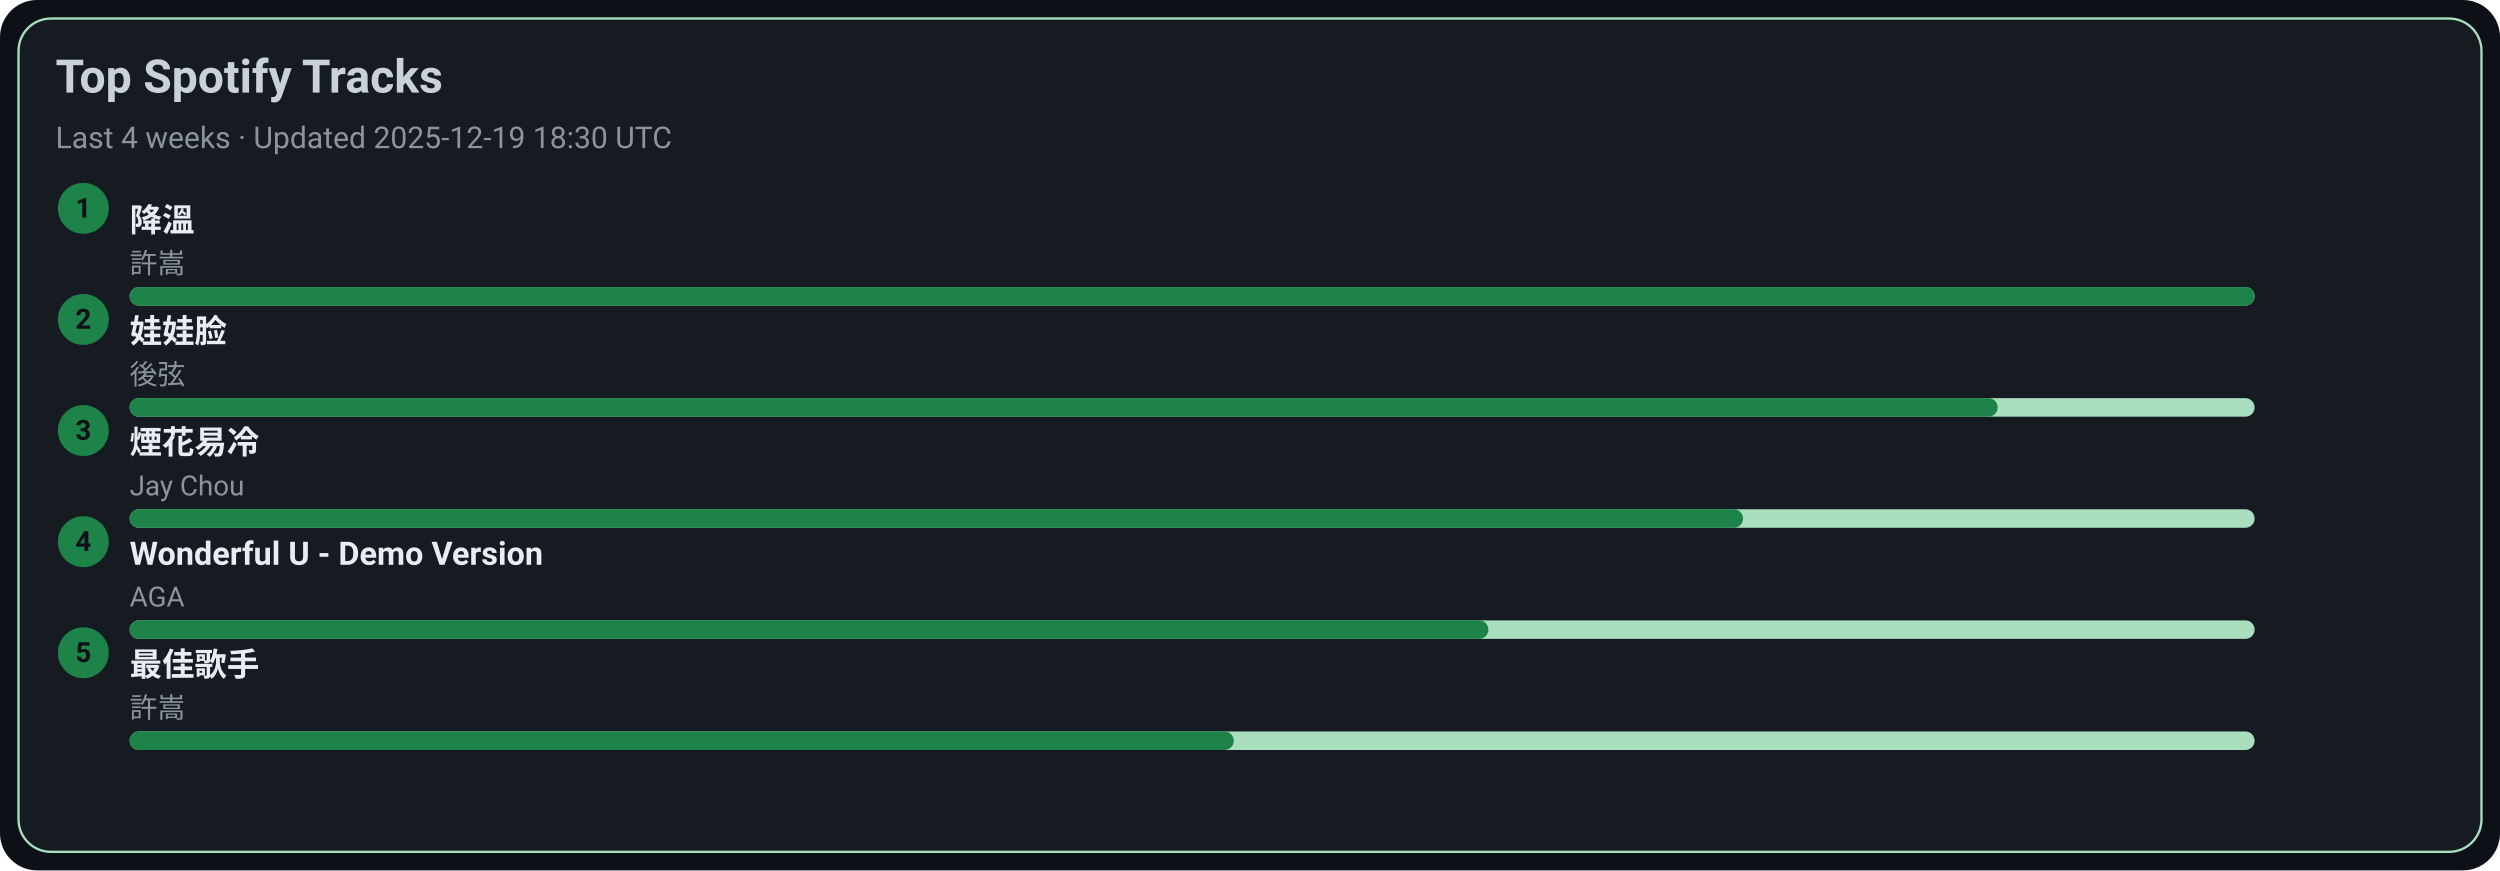
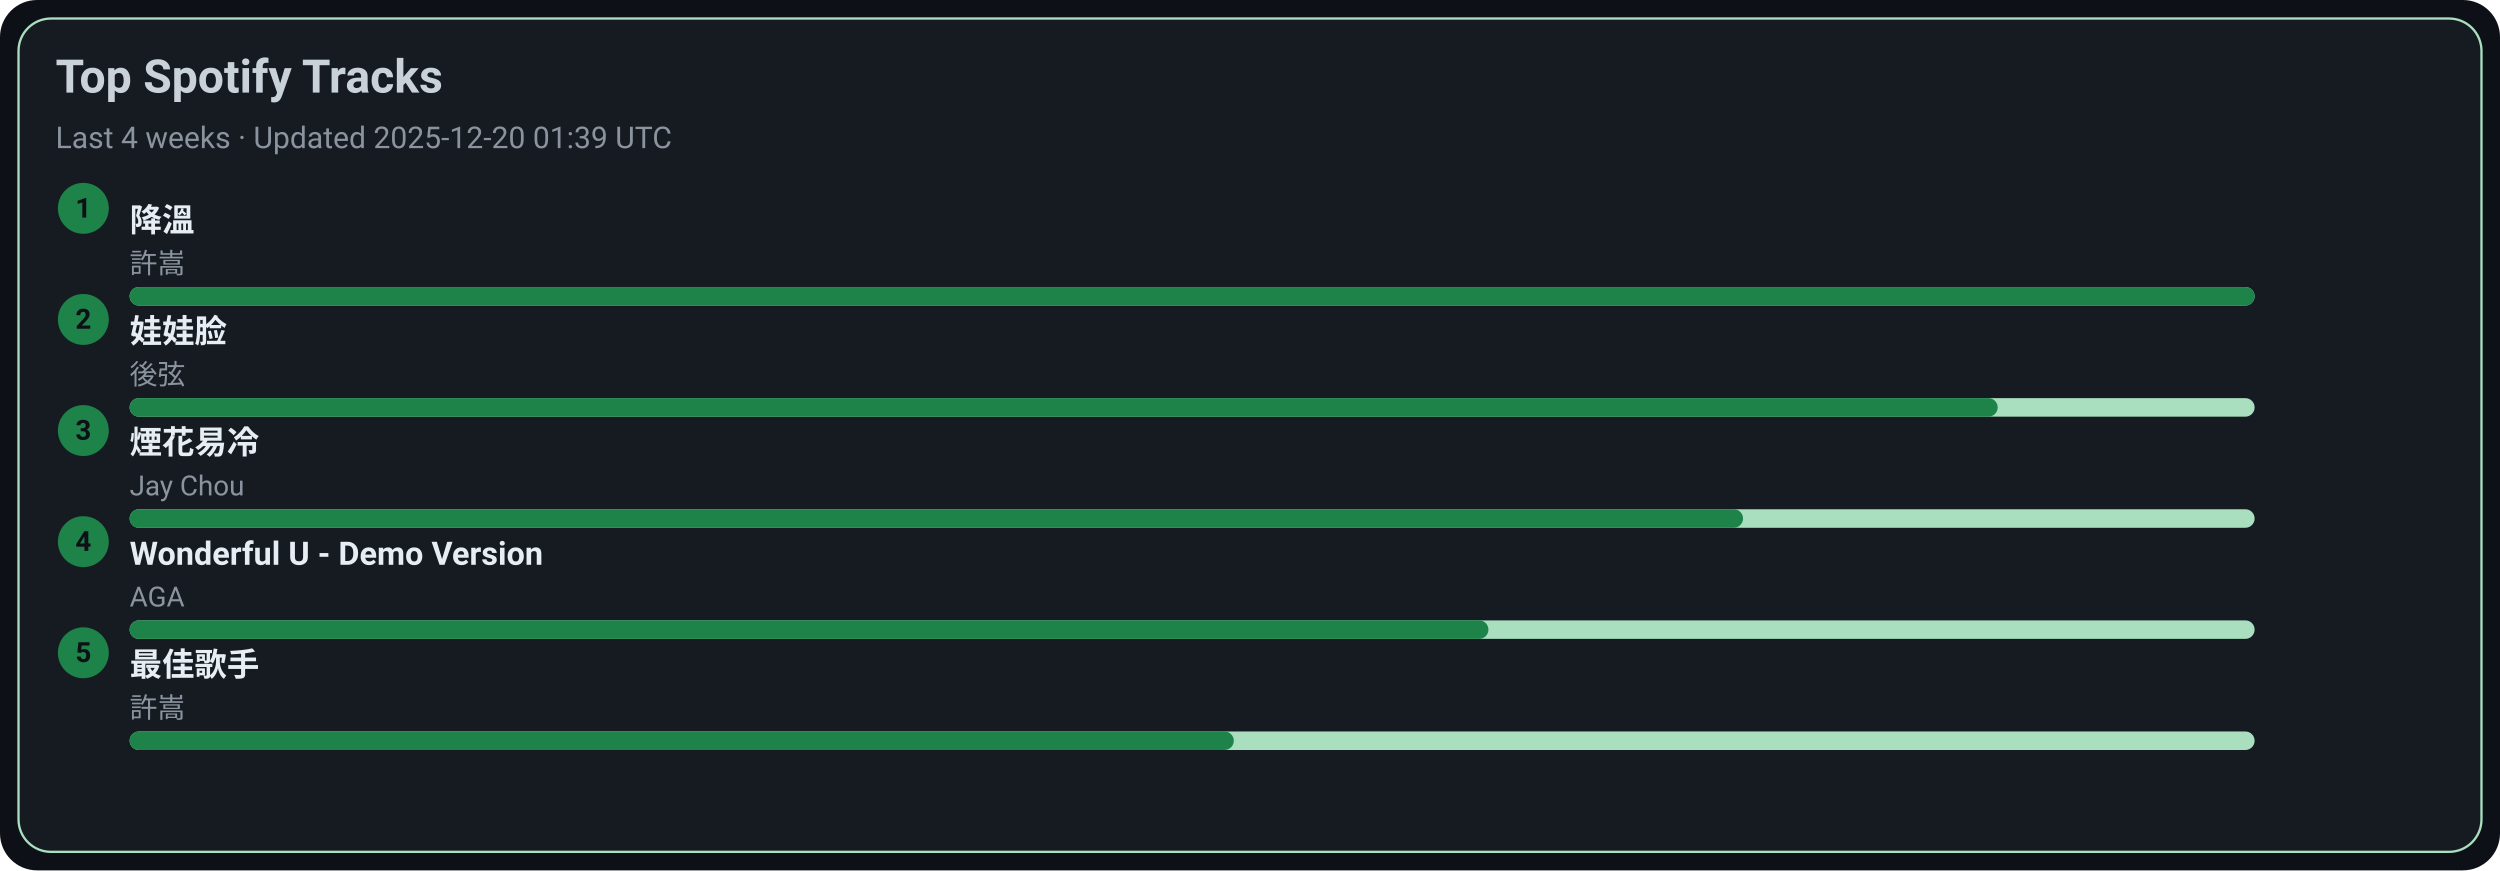
<svg xmlns="http://www.w3.org/2000/svg" width="1080" height="376" viewBox="0 0 1080 376">
  <style>text{font-family:-apple-system,BlinkMacSystemFont,Segoe UI,Roboto,Ubuntu,Helvetica Neue,Arial,Noto Sans,sans-serif}</style>
  <rect width="1080" height="376" rx="16" fill="#0d1117" />
  <rect x="8" y="8" width="1064" height="360" rx="14" fill="#161b22" stroke="#A9DFBF" />
  <text x="24" y="40" font-size="20" fill="#c9d1d9" font-weight="600">Top Spotify Tracks</text>
-   <text x="24" y="64" font-size="13" fill="#8b949e">Last 4 weeks · Updated 2025-12-19 18:30 UTC</text>
+   <text x="24" y="64" font-size="13" fill="#8b949e">Last 4 weeks · Updated 2025-12-20 01:39 UTC</text>
  <circle cx="36" cy="90" r="11" fill="#1D8348" />
  <text x="36" y="94" text-anchor="middle" font-size="12" fill="#0d1117" font-weight="700">1</text>
  <a href="https://open.spotify.com/track/2q9uhrOfyOnBa3oWR1PfYT" target="_blank" rel="noopener noreferrer">
    <text x="56" y="100" font-size="14" fill="#e6edf3" font-weight="600">降溫</text>
  </a>
  <text x="56" y="118" font-size="12" fill="#8b949e">許嵩</text>
  <rect x="56" y="124" width="918" height="8" rx="4" fill="#A9DFBF" />
  <rect x="56" y="124" width="918" height="8" rx="4" fill="#1D8348" />
  <circle cx="36" cy="138" r="11" fill="#1D8348" />
  <text x="36" y="142" text-anchor="middle" font-size="12" fill="#0d1117" font-weight="700">2</text>
  <a href="https://open.spotify.com/track/08ouEICweFmqfgPJnRIQkE" target="_blank" rel="noopener noreferrer">
    <text x="56" y="148" font-size="14" fill="#e6edf3" font-weight="600">娃娃脸</text>
  </a>
  <text x="56" y="166" font-size="12" fill="#8b949e">後弦</text>
  <rect x="56" y="172" width="918" height="8" rx="4" fill="#A9DFBF" />
  <rect x="56" y="172" width="807" height="8" rx="4" fill="#1D8348" />
  <circle cx="36" cy="186" r="11" fill="#1D8348" />
  <text x="36" y="190" text-anchor="middle" font-size="12" fill="#0d1117" font-weight="700">3</text>
  <a href="https://open.spotify.com/track/24beWW0pQCJEF3IVSpIryu" target="_blank" rel="noopener noreferrer">
    <text x="56" y="196" font-size="14" fill="#e6edf3" font-weight="600">煙花易冷</text>
  </a>
  <text x="56" y="214" font-size="12" fill="#8b949e">Jay Chou</text>
  <rect x="56" y="220" width="918" height="8" rx="4" fill="#A9DFBF" />
  <rect x="56" y="220" width="697" height="8" rx="4" fill="#1D8348" />
  <circle cx="36" cy="234" r="11" fill="#1D8348" />
  <text x="36" y="238" text-anchor="middle" font-size="12" fill="#0d1117" font-weight="700">4</text>
  <a href="https://open.spotify.com/track/2eSNpIOFoi1Q8wxw6CycXJ" target="_blank" rel="noopener noreferrer">
    <text x="56" y="244" font-size="14" fill="#e6edf3" font-weight="600">Wonderful U - Demo Version</text>
  </a>
  <text x="56" y="262" font-size="12" fill="#8b949e">AGA</text>
  <rect x="56" y="268" width="918" height="8" rx="4" fill="#A9DFBF" />
  <rect x="56" y="268" width="587" height="8" rx="4" fill="#1D8348" />
  <circle cx="36" cy="282" r="11" fill="#1D8348" />
  <text x="36" y="286" text-anchor="middle" font-size="12" fill="#0d1117" font-weight="700">5</text>
  <a href="https://open.spotify.com/track/1tXkID53w0fBaY5p3MjNxN" target="_blank" rel="noopener noreferrer">
    <text x="56" y="292" font-size="14" fill="#e6edf3" font-weight="600">最佳歌手</text>
  </a>
  <text x="56" y="310" font-size="12" fill="#8b949e">許嵩</text>
  <rect x="56" y="316" width="918" height="8" rx="4" fill="#A9DFBF" />
  <rect x="56" y="316" width="477" height="8" rx="4" fill="#1D8348" />
</svg>
